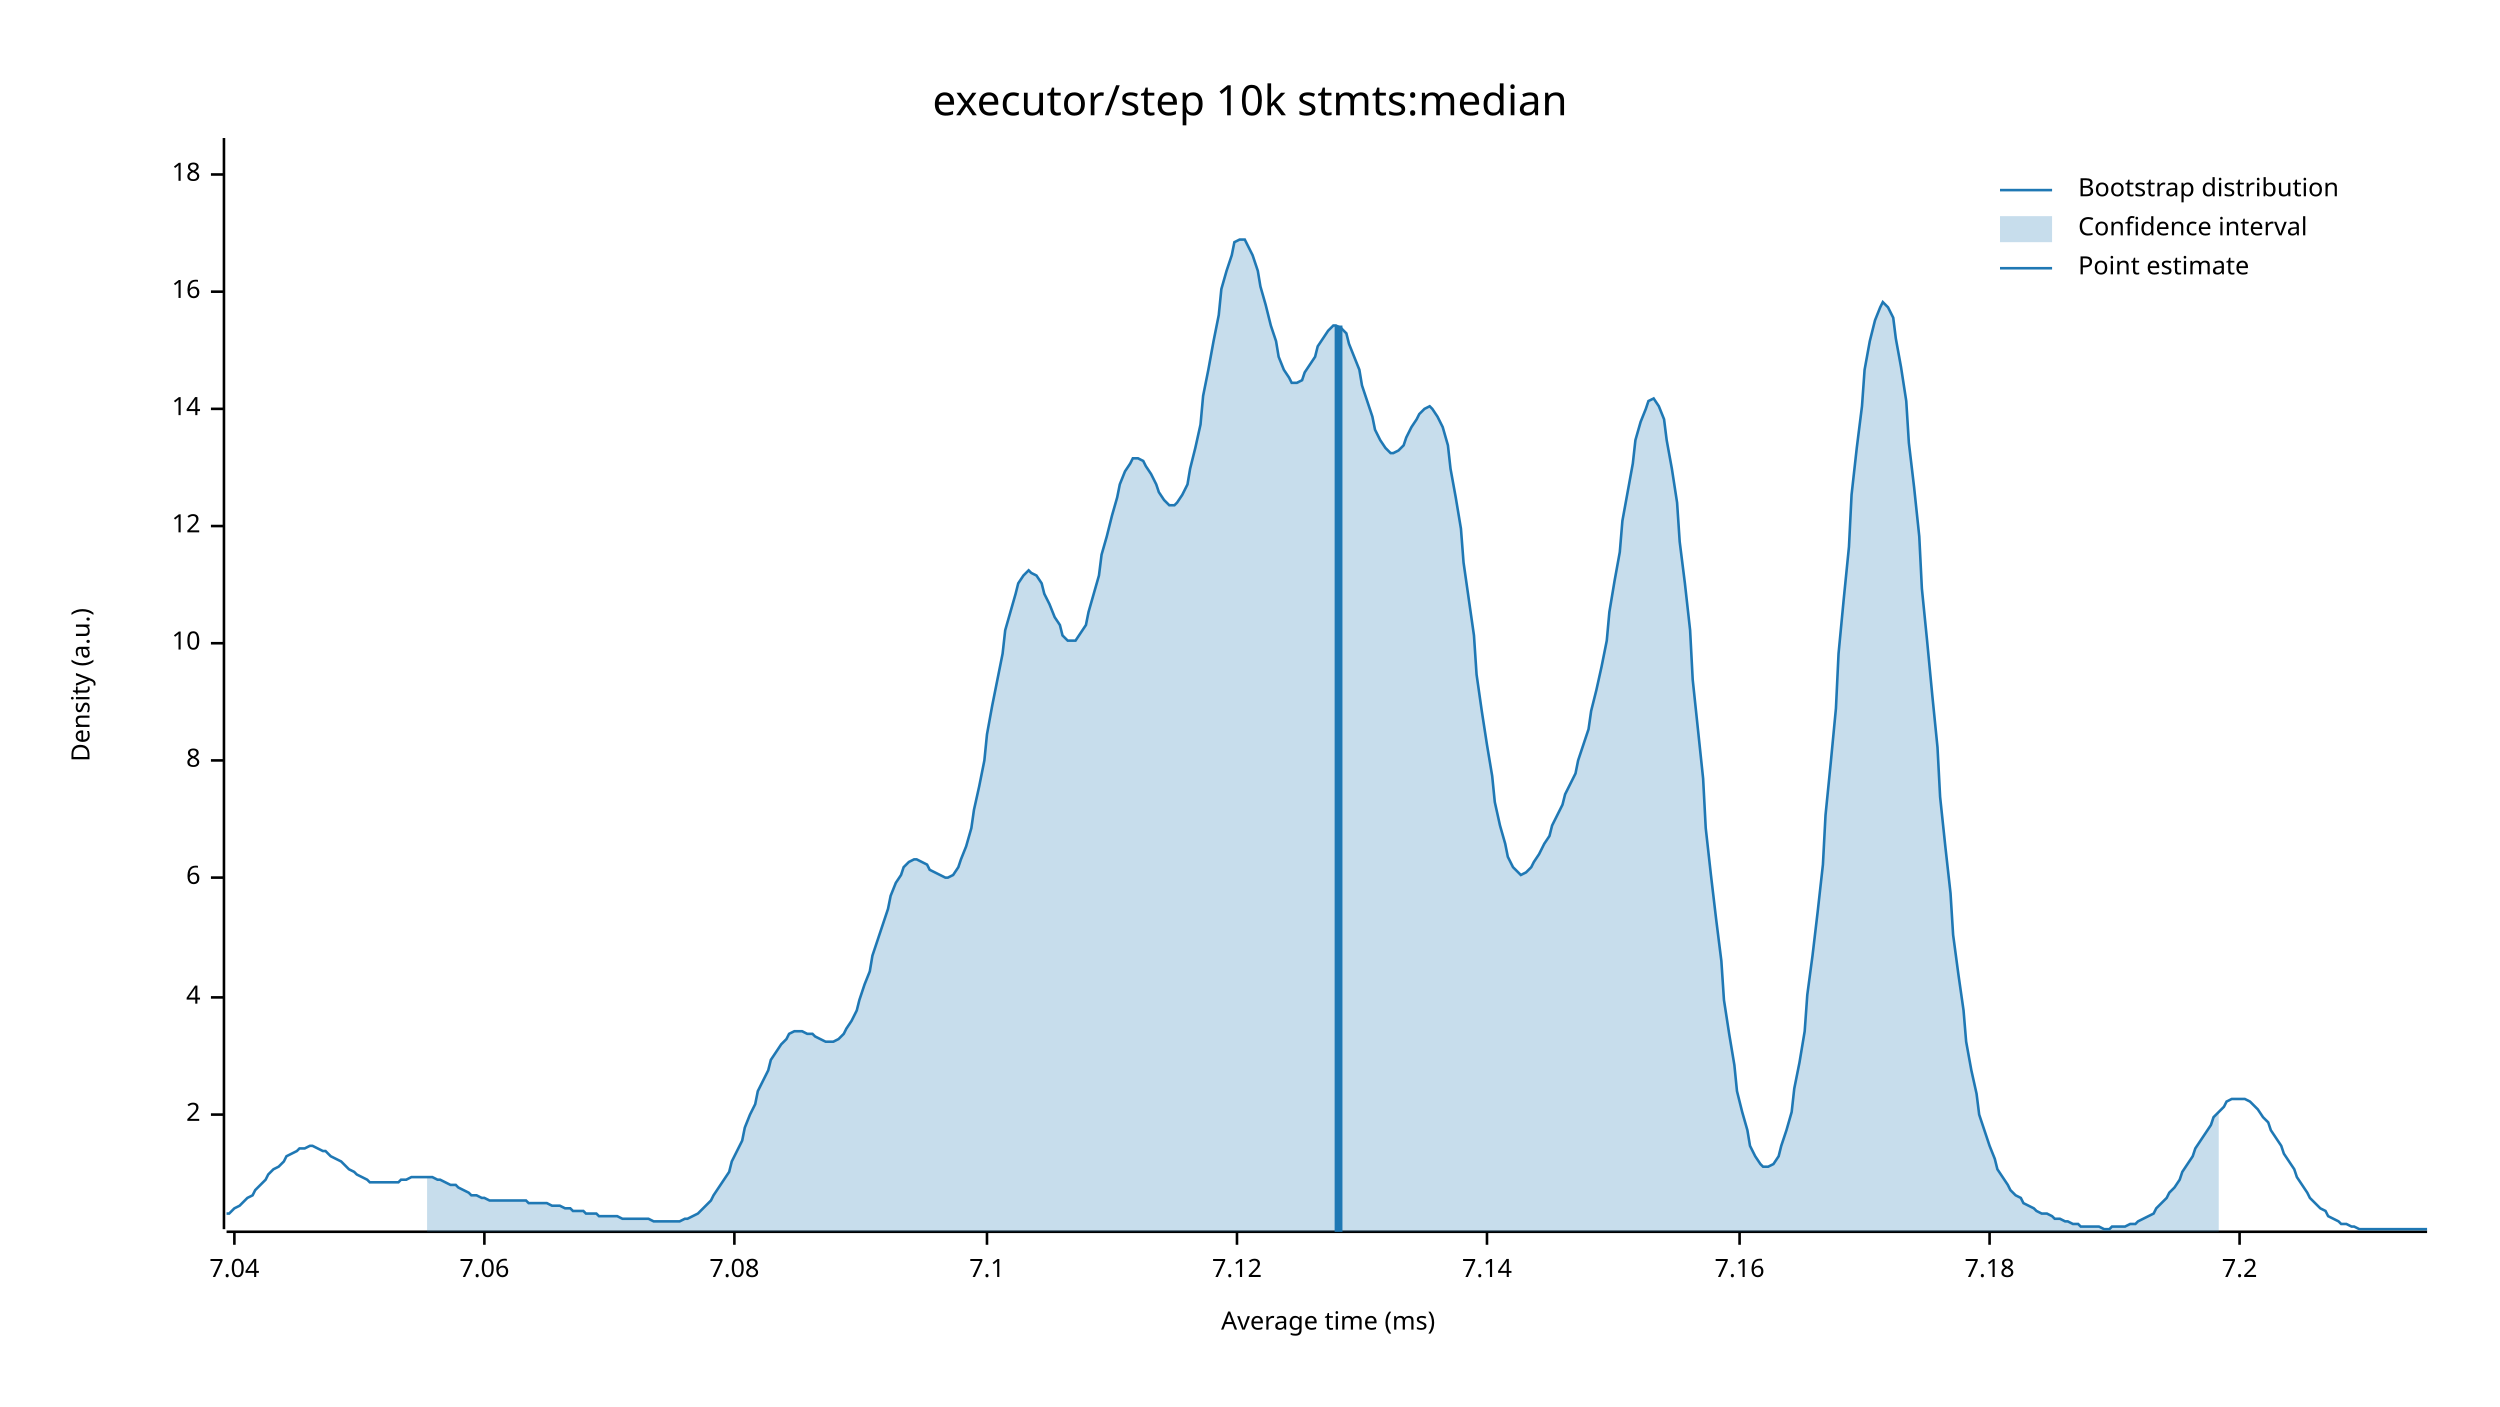
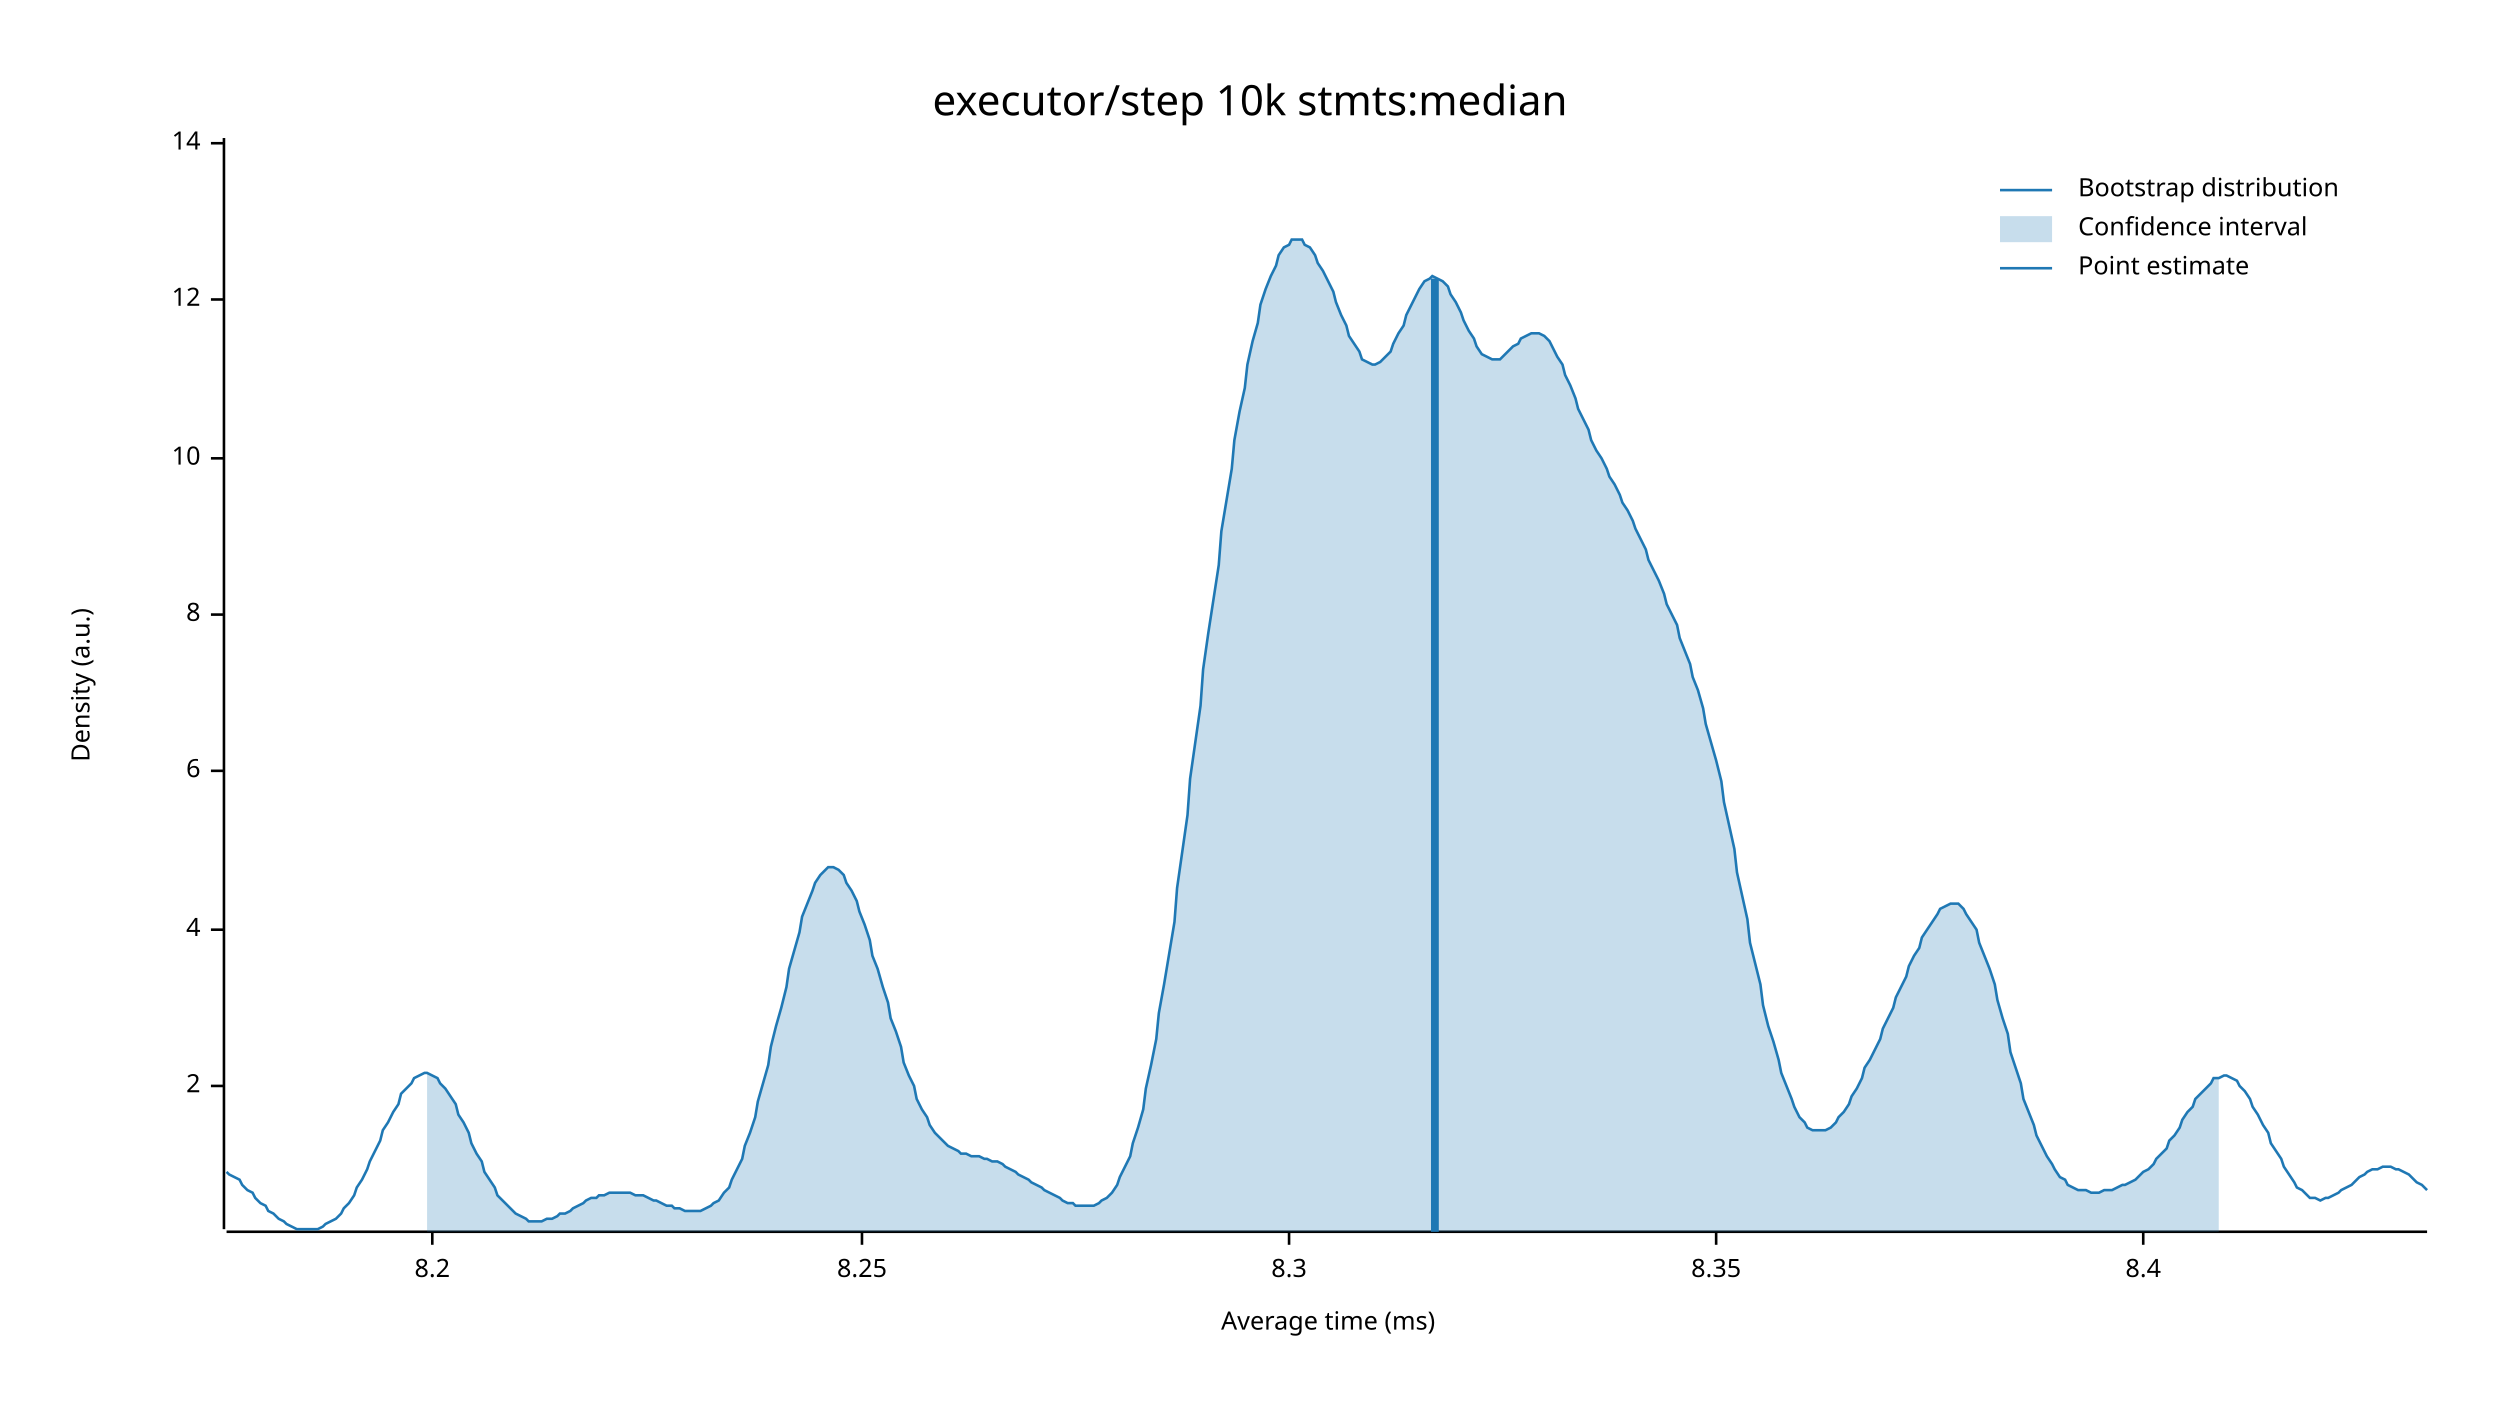
<svg xmlns="http://www.w3.org/2000/svg" width="960" height="540" viewBox="0 0 960 540">
  <text x="480" y="32" dy="0.76em" text-anchor="middle" font-family="sans-serif" font-size="16.129" opacity="1" fill="#000000">
executor/step 10k stmts:median
</text>
  <text x="27" y="263" dy="0.76em" text-anchor="middle" font-family="sans-serif" font-size="9.677" opacity="1" fill="#000000" transform="rotate(270, 27, 263)">
Density (a.u.)
</text>
  <text x="510" y="513" dy="-0.5ex" text-anchor="middle" font-family="sans-serif" font-size="9.677" opacity="1" fill="#000000">
Average time (ms)
</text>
  <polyline fill="none" opacity="1" stroke="#000000" stroke-width="1" points="86,53 86,472 " />
-   <text x="77" y="428" dy="0.5ex" text-anchor="end" font-family="sans-serif" font-size="9.677" opacity="1" fill="#000000">
+   <text x="77" y="417" dy="0.5ex" text-anchor="end" font-family="sans-serif" font-size="9.677" opacity="1" fill="#000000">
2
</text>
-   <polyline fill="none" opacity="1" stroke="#000000" stroke-width="1" points="81,428 86,428 " />
-   <text x="77" y="383" dy="0.5ex" text-anchor="end" font-family="sans-serif" font-size="9.677" opacity="1" fill="#000000">
+   <polyline fill="none" opacity="1" stroke="#000000" stroke-width="1" points="81,417 86,417 " />
+   <text x="77" y="357" dy="0.5ex" text-anchor="end" font-family="sans-serif" font-size="9.677" opacity="1" fill="#000000">
4
</text>
-   <polyline fill="none" opacity="1" stroke="#000000" stroke-width="1" points="81,383 86,383 " />
-   <text x="77" y="337" dy="0.5ex" text-anchor="end" font-family="sans-serif" font-size="9.677" opacity="1" fill="#000000">
+   <polyline fill="none" opacity="1" stroke="#000000" stroke-width="1" points="81,357 86,357 " />
+   <text x="77" y="296" dy="0.5ex" text-anchor="end" font-family="sans-serif" font-size="9.677" opacity="1" fill="#000000">
6
</text>
-   <polyline fill="none" opacity="1" stroke="#000000" stroke-width="1" points="81,337 86,337 " />
-   <text x="77" y="292" dy="0.5ex" text-anchor="end" font-family="sans-serif" font-size="9.677" opacity="1" fill="#000000">
+   <polyline fill="none" opacity="1" stroke="#000000" stroke-width="1" points="81,296 86,296 " />
+   <text x="77" y="236" dy="0.5ex" text-anchor="end" font-family="sans-serif" font-size="9.677" opacity="1" fill="#000000">
8
</text>
-   <polyline fill="none" opacity="1" stroke="#000000" stroke-width="1" points="81,292 86,292 " />
-   <text x="77" y="247" dy="0.5ex" text-anchor="end" font-family="sans-serif" font-size="9.677" opacity="1" fill="#000000">
+   <polyline fill="none" opacity="1" stroke="#000000" stroke-width="1" points="81,236 86,236 " />
+   <text x="77" y="176" dy="0.5ex" text-anchor="end" font-family="sans-serif" font-size="9.677" opacity="1" fill="#000000">
10
</text>
-   <polyline fill="none" opacity="1" stroke="#000000" stroke-width="1" points="81,247 86,247 " />
-   <text x="77" y="202" dy="0.5ex" text-anchor="end" font-family="sans-serif" font-size="9.677" opacity="1" fill="#000000">
+   <polyline fill="none" opacity="1" stroke="#000000" stroke-width="1" points="81,176 86,176 " />
+   <text x="77" y="115" dy="0.5ex" text-anchor="end" font-family="sans-serif" font-size="9.677" opacity="1" fill="#000000">
12
</text>
-   <polyline fill="none" opacity="1" stroke="#000000" stroke-width="1" points="81,202 86,202 " />
-   <text x="77" y="157" dy="0.5ex" text-anchor="end" font-family="sans-serif" font-size="9.677" opacity="1" fill="#000000">
+   <polyline fill="none" opacity="1" stroke="#000000" stroke-width="1" points="81,115 86,115 " />
+   <text x="77" y="55" dy="0.5ex" text-anchor="end" font-family="sans-serif" font-size="9.677" opacity="1" fill="#000000">
14
</text>
-   <polyline fill="none" opacity="1" stroke="#000000" stroke-width="1" points="81,157 86,157 " />
-   <text x="77" y="112" dy="0.5ex" text-anchor="end" font-family="sans-serif" font-size="9.677" opacity="1" fill="#000000">
- 16
+   <polyline fill="none" opacity="1" stroke="#000000" stroke-width="1" points="81,55 86,55 " />
+   <polyline fill="none" opacity="1" stroke="#000000" stroke-width="1" points="87,473 932,473 " />
+   <text x="166" y="483" dy="0.76em" text-anchor="middle" font-family="sans-serif" font-size="9.677" opacity="1" fill="#000000">
+ 8.2
</text>
-   <polyline fill="none" opacity="1" stroke="#000000" stroke-width="1" points="81,112 86,112 " />
-   <text x="77" y="67" dy="0.5ex" text-anchor="end" font-family="sans-serif" font-size="9.677" opacity="1" fill="#000000">
- 18
+   <polyline fill="none" opacity="1" stroke="#000000" stroke-width="1" points="166,473 166,478 " />
+   <text x="331" y="483" dy="0.76em" text-anchor="middle" font-family="sans-serif" font-size="9.677" opacity="1" fill="#000000">
+ 8.25
</text>
-   <polyline fill="none" opacity="1" stroke="#000000" stroke-width="1" points="81,67 86,67 " />
-   <polyline fill="none" opacity="1" stroke="#000000" stroke-width="1" points="87,473 932,473 " />
-   <text x="90" y="483" dy="0.76em" text-anchor="middle" font-family="sans-serif" font-size="9.677" opacity="1" fill="#000000">
- 7.04
+   <polyline fill="none" opacity="1" stroke="#000000" stroke-width="1" points="331,473 331,478 " />
+   <text x="495" y="483" dy="0.76em" text-anchor="middle" font-family="sans-serif" font-size="9.677" opacity="1" fill="#000000">
+ 8.3
</text>
-   <polyline fill="none" opacity="1" stroke="#000000" stroke-width="1" points="90,473 90,478 " />
-   <text x="186" y="483" dy="0.76em" text-anchor="middle" font-family="sans-serif" font-size="9.677" opacity="1" fill="#000000">
- 7.06
+   <polyline fill="none" opacity="1" stroke="#000000" stroke-width="1" points="495,473 495,478 " />
+   <text x="659" y="483" dy="0.76em" text-anchor="middle" font-family="sans-serif" font-size="9.677" opacity="1" fill="#000000">
+ 8.35
</text>
-   <polyline fill="none" opacity="1" stroke="#000000" stroke-width="1" points="186,473 186,478 " />
-   <text x="282" y="483" dy="0.76em" text-anchor="middle" font-family="sans-serif" font-size="9.677" opacity="1" fill="#000000">
- 7.08
+   <polyline fill="none" opacity="1" stroke="#000000" stroke-width="1" points="659,473 659,478 " />
+   <text x="823" y="483" dy="0.76em" text-anchor="middle" font-family="sans-serif" font-size="9.677" opacity="1" fill="#000000">
+ 8.4
</text>
-   <polyline fill="none" opacity="1" stroke="#000000" stroke-width="1" points="282,473 282,478 " />
-   <text x="379" y="483" dy="0.76em" text-anchor="middle" font-family="sans-serif" font-size="9.677" opacity="1" fill="#000000">
- 7.1
- </text>
-   <polyline fill="none" opacity="1" stroke="#000000" stroke-width="1" points="379,473 379,478 " />
-   <text x="475" y="483" dy="0.76em" text-anchor="middle" font-family="sans-serif" font-size="9.677" opacity="1" fill="#000000">
- 7.12
- </text>
-   <polyline fill="none" opacity="1" stroke="#000000" stroke-width="1" points="475,473 475,478 " />
-   <text x="571" y="483" dy="0.76em" text-anchor="middle" font-family="sans-serif" font-size="9.677" opacity="1" fill="#000000">
- 7.14
- </text>
-   <polyline fill="none" opacity="1" stroke="#000000" stroke-width="1" points="571,473 571,478 " />
-   <text x="668" y="483" dy="0.76em" text-anchor="middle" font-family="sans-serif" font-size="9.677" opacity="1" fill="#000000">
- 7.16
- </text>
-   <polyline fill="none" opacity="1" stroke="#000000" stroke-width="1" points="668,473 668,478 " />
-   <text x="764" y="483" dy="0.76em" text-anchor="middle" font-family="sans-serif" font-size="9.677" opacity="1" fill="#000000">
- 7.18
- </text>
-   <polyline fill="none" opacity="1" stroke="#000000" stroke-width="1" points="764,473 764,478 " />
-   <text x="860" y="483" dy="0.76em" text-anchor="middle" font-family="sans-serif" font-size="9.677" opacity="1" fill="#000000">
- 7.2
- </text>
-   <polyline fill="none" opacity="1" stroke="#000000" stroke-width="1" points="860,473 860,478 " />
-   <polyline fill="none" opacity="1" stroke="#1F78B4" stroke-width="1" points="87,466 88,466 90,464 92,463 93,462 95,460 97,459 98,457 100,455 102,453 103,451 105,449 107,448 109,446 110,444 112,443 114,442 115,441 117,441 119,440 120,440 122,441 124,442 125,442 127,444 129,445 131,446 132,447 134,449 136,450 137,451 139,452 141,453 142,454 144,454 146,454 147,454 149,454 151,454 153,454 154,453 156,453 158,452 159,452 161,452 163,452 164,452 166,452 168,453 169,453 171,454 173,455 175,455 176,456 178,457 180,458 181,459 183,459 185,460 186,460 188,461 190,461 191,461 193,461 195,461 197,461 198,461 200,461 202,461 203,462 205,462 207,462 208,462 210,462 212,463 214,463 215,463 217,464 219,464 220,465 222,465 224,465 225,466 227,466 229,466 230,467 232,467 234,467 236,467 237,467 239,468 241,468 242,468 244,468 246,468 247,468 249,468 251,469 252,469 254,469 256,469 258,469 259,469 261,469 263,468 264,468 266,467 268,466 269,465 271,463 273,461 274,459 276,456 278,453 280,450 281,446 283,442 285,438 286,433 288,428 290,424 291,419 293,415 295,411 296,407 298,404 300,401 302,399 303,397 305,396 307,396 308,396 310,397 312,397 313,398 315,399 317,400 318,400 320,400 322,399 324,397 325,395 327,392 329,388 330,384 332,378 334,373 335,367 337,361 339,355 341,349 342,344 344,339 346,336 347,333 349,331 351,330 352,330 354,331 356,332 357,334 359,335 361,336 363,337 364,337 366,336 368,333 369,330 371,325 373,318 374,311 376,302 378,292 379,282 381,271 383,261 385,251 386,242 388,235 390,228 391,224 393,221 395,219 396,220 398,221 400,224 401,228 403,232 405,237 407,240 408,244 410,246 412,246 413,246 415,243 417,240 418,235 420,228 422,221 423,213 425,206 427,198 429,191 430,186 432,181 434,178 435,176 437,176 439,177 440,179 442,182 444,186 445,189 447,192 449,194 451,194 452,193 454,190 456,186 457,180 459,172 461,163 462,152 464,142 466,131 468,121 469,111 471,104 473,98 474,93 476,92 478,92 479,94 481,98 483,104 484,110 486,117 488,125 490,131 491,137 493,142 495,145 496,147 498,147 500,146 501,143 503,140 505,137 506,133 508,130 510,127 512,125 513,125 515,126 517,128 518,132 520,137 522,142 523,148 525,154 527,160 528,165 530,169 532,172 534,174 535,174 537,173 539,171 540,168 542,164 544,161 545,159 547,157 549,156 550,157 552,160 554,164 556,171 557,180 559,191 561,203 562,216 564,230 566,244 567,259 569,273 571,286 573,298 574,308 576,317 578,324 579,329 581,333 583,335 584,336 586,335 588,333 589,331 591,328 593,324 595,321 596,317 598,313 600,309 601,305 603,301 605,297 606,292 608,286 610,280 611,273 613,265 615,256 617,246 618,235 620,223 622,212 623,200 625,189 627,178 628,169 630,162 632,157 633,154 635,153 637,156 639,161 640,169 642,180 644,193 645,208 647,224 649,242 650,261 652,280 654,299 655,318 657,336 659,353 661,369 662,384 664,397 666,409 667,419 669,427 671,434 672,440 674,444 676,447 677,448 679,448 681,447 683,444 684,440 686,434 688,427 689,418 691,408 693,396 694,382 696,367 698,350 700,332 701,313 703,293 705,272 706,251 708,230 710,210 711,190 713,172 715,156 716,142 718,131 720,123 722,118 723,116 725,118 727,122 728,130 730,141 732,154 733,170 735,187 737,206 738,226 740,246 742,267 744,287 745,306 747,325 749,343 750,359 752,374 754,388 755,400 757,411 759,420 760,428 762,434 764,440 766,445 767,449 769,452 771,455 772,457 774,459 776,460 777,462 779,463 781,464 782,465 784,466 786,466 788,467 789,468 791,468 793,469 794,469 796,470 798,470 799,471 801,471 803,471 804,471 806,471 808,472 810,472 811,471 813,471 815,471 816,471 818,470 820,470 821,469 823,468 825,467 827,466 828,464 830,462 832,460 833,458 835,456 837,453 838,450 840,447 842,444 843,441 845,438 847,435 849,432 850,429 852,427 854,425 855,423 857,422 859,422 860,422 862,422 864,423 865,424 867,426 869,429 871,431 872,434 874,437 876,440 877,443 879,446 881,449 882,452 884,455 886,458 887,460 889,462 891,464 893,465 894,467 896,468 898,469 899,470 901,470 903,471 904,471 906,472 908,472 909,472 911,472 913,472 915,472 916,472 918,472 920,472 921,472 923,472 925,472 926,472 928,472 930,472 932,472 " />
-   <polygon opacity="0.25" fill="#1F78B4" points="164,452 166,452 168,453 169,453 171,454 173,455 175,455 176,456 178,457 180,458 181,459 183,459 185,460 186,460 188,461 190,461 191,461 193,461 195,461 197,461 198,461 200,461 202,461 203,462 205,462 207,462 208,462 210,462 212,463 214,463 215,463 217,464 219,464 220,465 222,465 224,465 225,466 227,466 229,466 230,467 232,467 234,467 236,467 237,467 239,468 241,468 242,468 244,468 246,468 247,468 249,468 251,469 252,469 254,469 256,469 258,469 259,469 261,469 263,468 264,468 266,467 268,466 269,465 271,463 273,461 274,459 276,456 278,453 280,450 281,446 283,442 285,438 286,433 288,428 290,424 291,419 293,415 295,411 296,407 298,404 300,401 302,399 303,397 305,396 307,396 308,396 310,397 312,397 313,398 315,399 317,400 318,400 320,400 322,399 324,397 325,395 327,392 329,388 330,384 332,378 334,373 335,367 337,361 339,355 341,349 342,344 344,339 346,336 347,333 349,331 351,330 352,330 354,331 356,332 357,334 359,335 361,336 363,337 364,337 366,336 368,333 369,330 371,325 373,318 374,311 376,302 378,292 379,282 381,271 383,261 385,251 386,242 388,235 390,228 391,224 393,221 395,219 396,220 398,221 400,224 401,228 403,232 405,237 407,240 408,244 410,246 412,246 413,246 415,243 417,240 418,235 420,228 422,221 423,213 425,206 427,198 429,191 430,186 432,181 434,178 435,176 437,176 439,177 440,179 442,182 444,186 445,189 447,192 449,194 451,194 452,193 454,190 456,186 457,180 459,172 461,163 462,152 464,142 466,131 468,121 469,111 471,104 473,98 474,93 476,92 478,92 479,94 481,98 483,104 484,110 486,117 488,125 490,131 491,137 493,142 495,145 496,147 498,147 500,146 501,143 503,140 505,137 506,133 508,130 510,127 512,125 513,125 515,126 517,128 518,132 520,137 522,142 523,148 525,154 527,160 528,165 530,169 532,172 534,174 535,174 537,173 539,171 540,168 542,164 544,161 545,159 547,157 549,156 550,157 552,160 554,164 556,171 557,180 559,191 561,203 562,216 564,230 566,244 567,259 569,273 571,286 573,298 574,308 576,317 578,324 579,329 581,333 583,335 584,336 586,335 588,333 589,331 591,328 593,324 595,321 596,317 598,313 600,309 601,305 603,301 605,297 606,292 608,286 610,280 611,273 613,265 615,256 617,246 618,235 620,223 622,212 623,200 625,189 627,178 628,169 630,162 632,157 633,154 635,153 637,156 639,161 640,169 642,180 644,193 645,208 647,224 649,242 650,261 652,280 654,299 655,318 657,336 659,353 661,369 662,384 664,397 666,409 667,419 669,427 671,434 672,440 674,444 676,447 677,448 679,448 681,447 683,444 684,440 686,434 688,427 689,418 691,408 693,396 694,382 696,367 698,350 700,332 701,313 703,293 705,272 706,251 708,230 710,210 711,190 713,172 715,156 716,142 718,131 720,123 722,118 723,116 725,118 727,122 728,130 730,141 732,154 733,170 735,187 737,206 738,226 740,246 742,267 744,287 745,306 747,325 749,343 750,359 752,374 754,388 755,400 757,411 759,420 760,428 762,434 764,440 766,445 767,449 769,452 771,455 772,457 774,459 776,460 777,462 779,463 781,464 782,465 784,466 786,466 788,467 789,468 791,468 793,469 794,469 796,470 798,470 799,471 801,471 803,471 804,471 806,471 808,472 810,472 811,471 813,471 815,471 816,471 818,470 820,470 821,469 823,468 825,467 827,466 828,464 830,462 832,460 833,458 835,456 837,453 838,450 840,447 842,444 843,441 845,438 847,435 849,432 850,429 852,427 852,473 164,473 " />
-   <polyline fill="none" opacity="1" stroke="#1F78B4" stroke-width="3" points="514,473 514,125 " />
+   <polyline fill="none" opacity="1" stroke="#000000" stroke-width="1" points="823,473 823,478 " />
+   <polyline fill="none" opacity="1" stroke="#1F78B4" stroke-width="1" points="87,450 88,451 90,452 92,453 93,455 95,457 97,458 98,460 100,462 102,463 103,465 105,466 107,468 109,469 110,470 112,471 114,472 115,472 117,472 119,472 120,472 122,472 124,471 125,470 127,469 129,468 131,466 132,464 134,462 136,459 137,456 139,453 141,449 142,446 144,442 146,438 147,434 149,431 151,427 153,424 154,420 156,418 158,416 159,414 161,413 163,412 164,412 166,413 168,414 169,416 171,418 173,421 175,424 176,428 178,431 180,435 181,439 183,443 185,446 186,450 188,453 190,456 191,459 193,461 195,463 197,465 198,466 200,467 202,468 203,469 205,469 207,469 208,469 210,468 212,468 214,467 215,466 217,466 219,465 220,464 222,463 224,462 225,461 227,460 229,460 230,459 232,459 234,458 236,458 237,458 239,458 241,458 242,458 244,459 246,459 247,459 249,460 251,461 252,461 254,462 256,463 258,463 259,464 261,464 263,465 264,465 266,465 268,465 269,465 271,464 273,463 274,462 276,461 278,458 280,456 281,453 283,449 285,445 286,440 288,435 290,429 291,423 293,416 295,409 296,402 298,394 300,387 302,379 303,372 305,365 307,358 308,352 310,347 312,342 313,339 315,336 317,334 318,333 320,333 322,334 324,336 325,339 327,342 329,346 330,350 332,355 334,361 335,367 337,372 339,379 341,385 342,391 344,396 346,402 347,408 349,413 351,417 352,422 354,426 356,429 357,432 359,435 361,437 363,439 364,440 366,441 368,442 369,443 371,443 373,444 374,444 376,444 378,445 379,445 381,446 383,446 385,447 386,448 388,449 390,450 391,451 393,452 395,453 396,454 398,455 400,456 401,457 403,458 405,459 407,460 408,461 410,462 412,462 413,463 415,463 417,463 418,463 420,463 422,462 423,461 425,460 427,458 429,455 430,452 432,448 434,444 435,439 437,433 439,426 440,418 442,409 444,399 445,389 447,378 449,366 451,354 452,341 454,327 456,313 457,299 459,285 461,271 462,257 464,243 466,230 468,217 469,204 471,192 473,180 474,169 476,158 478,149 479,140 481,131 483,124 484,117 486,111 488,106 490,102 491,98 493,95 495,94 496,92 498,92 500,92 501,94 503,95 505,98 506,101 508,104 510,108 512,112 513,116 515,121 517,125 518,129 520,132 522,135 523,138 525,139 527,140 528,140 530,139 532,137 534,135 535,132 537,128 539,125 540,121 542,117 544,113 545,111 547,108 549,107 550,106 552,107 554,108 556,110 557,113 559,116 561,120 562,123 564,127 566,130 567,133 569,136 571,137 573,138 574,138 576,138 578,136 579,135 581,133 583,132 584,130 586,129 588,128 589,128 591,128 593,129 595,131 596,133 598,137 600,140 601,144 603,148 605,153 606,157 608,161 610,165 611,169 613,173 615,176 617,180 618,183 620,186 622,190 623,193 625,196 627,200 628,203 630,207 632,211 633,215 635,219 637,223 639,228 640,232 642,236 644,240 645,245 647,250 649,255 650,260 652,265 654,272 655,278 657,285 659,292 661,300 662,308 664,317 666,326 667,335 669,344 671,353 672,362 674,370 676,378 677,386 679,394 681,400 683,407 684,412 686,417 688,422 689,425 691,429 693,431 694,433 696,434 698,434 700,434 701,434 703,433 705,431 706,429 708,427 710,424 711,421 713,418 715,414 716,410 718,407 720,403 722,399 723,395 725,391 727,387 728,383 730,379 732,375 733,371 735,367 737,364 738,360 740,357 742,354 744,351 745,349 747,348 749,347 750,347 752,347 754,349 755,351 757,354 759,357 760,362 762,367 764,372 766,378 767,384 769,391 771,397 772,404 774,410 776,416 777,422 779,427 781,432 782,436 784,440 786,444 788,447 789,449 791,452 793,453 794,455 796,456 798,457 799,457 801,457 803,458 804,458 806,458 808,457 810,457 811,457 813,456 815,455 816,455 818,454 820,453 821,452 823,450 825,449 827,447 828,445 830,443 832,441 833,438 835,436 837,433 838,430 840,427 842,425 843,422 845,420 847,418 849,416 850,414 852,414 854,413 855,413 857,414 859,415 860,417 862,419 864,422 865,425 867,428 869,432 871,435 872,439 874,442 876,445 877,448 879,451 881,454 882,456 884,457 886,459 887,460 889,460 891,461 893,460 894,460 896,459 898,458 899,457 901,456 903,455 904,454 906,452 908,451 909,450 911,449 913,449 915,448 916,448 918,448 920,449 921,449 923,450 925,451 926,452 928,454 930,455 932,457 " />
+   <polygon opacity="0.25" fill="#1F78B4" points="164,412 166,413 168,414 169,416 171,418 173,421 175,424 176,428 178,431 180,435 181,439 183,443 185,446 186,450 188,453 190,456 191,459 193,461 195,463 197,465 198,466 200,467 202,468 203,469 205,469 207,469 208,469 210,468 212,468 214,467 215,466 217,466 219,465 220,464 222,463 224,462 225,461 227,460 229,460 230,459 232,459 234,458 236,458 237,458 239,458 241,458 242,458 244,459 246,459 247,459 249,460 251,461 252,461 254,462 256,463 258,463 259,464 261,464 263,465 264,465 266,465 268,465 269,465 271,464 273,463 274,462 276,461 278,458 280,456 281,453 283,449 285,445 286,440 288,435 290,429 291,423 293,416 295,409 296,402 298,394 300,387 302,379 303,372 305,365 307,358 308,352 310,347 312,342 313,339 315,336 317,334 318,333 320,333 322,334 324,336 325,339 327,342 329,346 330,350 332,355 334,361 335,367 337,372 339,379 341,385 342,391 344,396 346,402 347,408 349,413 351,417 352,422 354,426 356,429 357,432 359,435 361,437 363,439 364,440 366,441 368,442 369,443 371,443 373,444 374,444 376,444 378,445 379,445 381,446 383,446 385,447 386,448 388,449 390,450 391,451 393,452 395,453 396,454 398,455 400,456 401,457 403,458 405,459 407,460 408,461 410,462 412,462 413,463 415,463 417,463 418,463 420,463 422,462 423,461 425,460 427,458 429,455 430,452 432,448 434,444 435,439 437,433 439,426 440,418 442,409 444,399 445,389 447,378 449,366 451,354 452,341 454,327 456,313 457,299 459,285 461,271 462,257 464,243 466,230 468,217 469,204 471,192 473,180 474,169 476,158 478,149 479,140 481,131 483,124 484,117 486,111 488,106 490,102 491,98 493,95 495,94 496,92 498,92 500,92 501,94 503,95 505,98 506,101 508,104 510,108 512,112 513,116 515,121 517,125 518,129 520,132 522,135 523,138 525,139 527,140 528,140 530,139 532,137 534,135 535,132 537,128 539,125 540,121 542,117 544,113 545,111 547,108 549,107 550,106 552,107 554,108 556,110 557,113 559,116 561,120 562,123 564,127 566,130 567,133 569,136 571,137 573,138 574,138 576,138 578,136 579,135 581,133 583,132 584,130 586,129 588,128 589,128 591,128 593,129 595,131 596,133 598,137 600,140 601,144 603,148 605,153 606,157 608,161 610,165 611,169 613,173 615,176 617,180 618,183 620,186 622,190 623,193 625,196 627,200 628,203 630,207 632,211 633,215 635,219 637,223 639,228 640,232 642,236 644,240 645,245 647,250 649,255 650,260 652,265 654,272 655,278 657,285 659,292 661,300 662,308 664,317 666,326 667,335 669,344 671,353 672,362 674,370 676,378 677,386 679,394 681,400 683,407 684,412 686,417 688,422 689,425 691,429 693,431 694,433 696,434 698,434 700,434 701,434 703,433 705,431 706,429 708,427 710,424 711,421 713,418 715,414 716,410 718,407 720,403 722,399 723,395 725,391 727,387 728,383 730,379 732,375 733,371 735,367 737,364 738,360 740,357 742,354 744,351 745,349 747,348 749,347 750,347 752,347 754,349 755,351 757,354 759,357 760,362 762,367 764,372 766,378 767,384 769,391 771,397 772,404 774,410 776,416 777,422 779,427 781,432 782,436 784,440 786,444 788,447 789,449 791,452 793,453 794,455 796,456 798,457 799,457 801,457 803,458 804,458 806,458 808,457 810,457 811,457 813,456 815,455 816,455 818,454 820,453 821,452 823,450 825,449 827,447 828,445 830,443 832,441 833,438 835,436 837,433 838,430 840,427 842,425 843,422 845,420 847,418 849,416 850,414 852,414 852,473 164,473 " />
+   <polyline fill="none" opacity="1" stroke="#1F78B4" stroke-width="3" points="551,473 551,107 " />
  <text x="798" y="68" dy="0.76em" text-anchor="start" font-family="sans-serif" font-size="9.677" opacity="1" fill="#000000">
Bootstrap distribution
</text>
  <text x="798" y="83" dy="0.76em" text-anchor="start" font-family="sans-serif" font-size="9.677" opacity="1" fill="#000000">
Confidence interval
</text>
  <text x="798" y="98" dy="0.76em" text-anchor="start" font-family="sans-serif" font-size="9.677" opacity="1" fill="#000000">
Point estimate
</text>
  <polyline fill="none" opacity="1" stroke="#1F78B4" stroke-width="1" points="768,73 788,73 " />
  <rect x="768" y="83" width="20" height="10" opacity="0.25" fill="#1F78B4" stroke="none" />
  <polyline fill="none" opacity="1" stroke="#1F78B4" stroke-width="1" points="768,103 788,103 " />
</svg>
